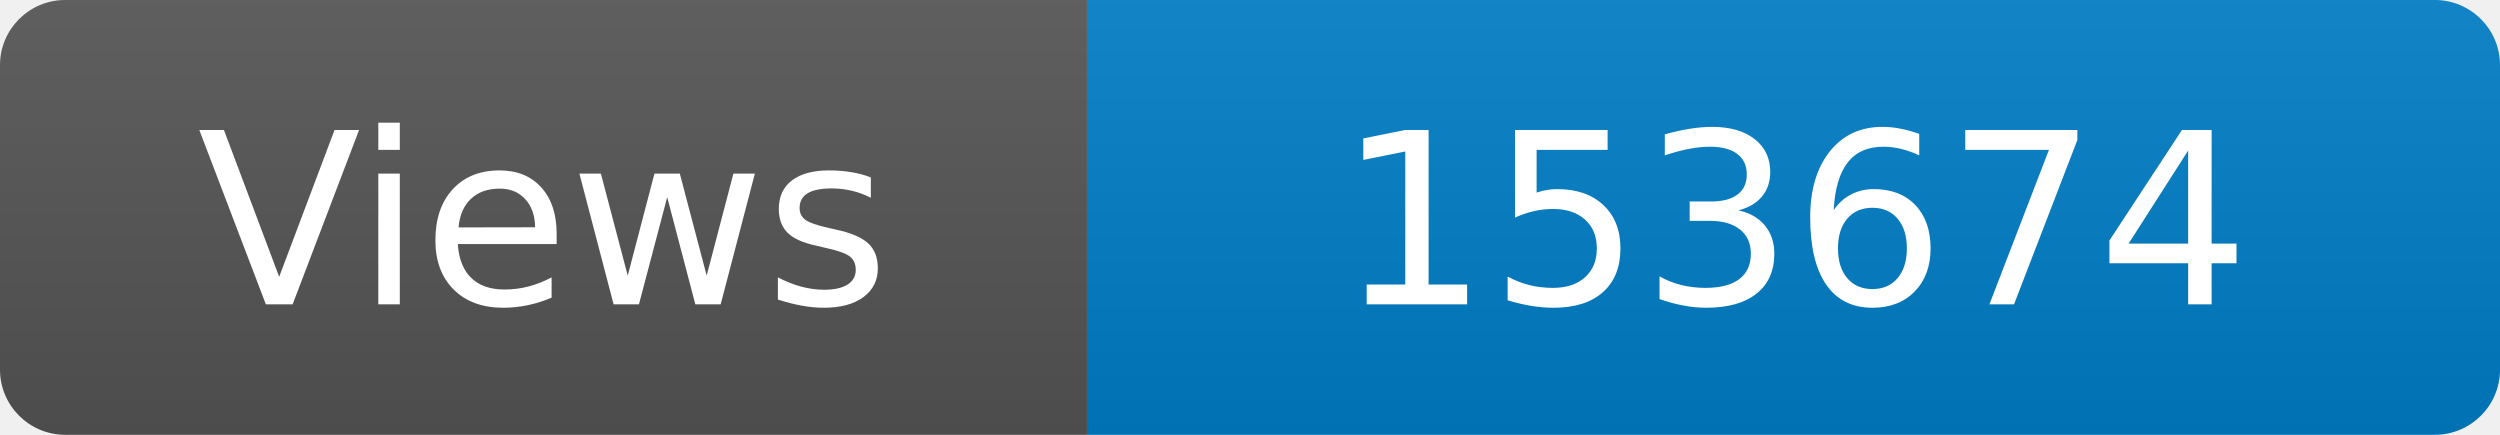
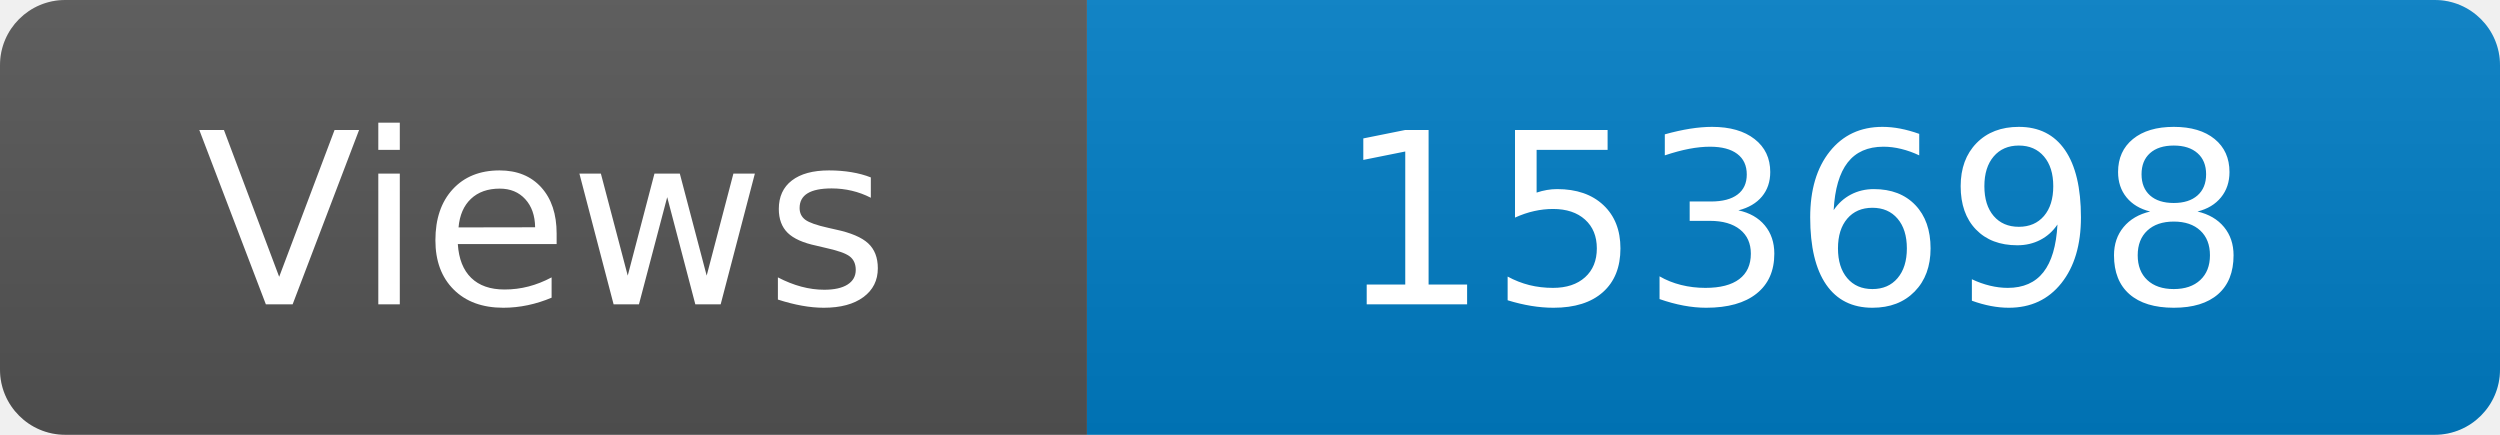
<svg xmlns="http://www.w3.org/2000/svg" width="115" height="20" role="img" aria-label="Maintained?: yes">
  <linearGradient id="s" x2="0" y2="100%">
    <stop offset="0" stop-color="#bbb" stop-opacity=".1" />
    <stop offset="1" stop-opacity=".1" />
  </linearGradient>
  <clipPath id="r">
    <rect width="115" height="20" rx="3" fill="#fff" />
  </clipPath>
  <g clip-path="url(#r)">
    <rect width="50" height="20" fill="#555" />
    <rect x="50" width="160" height="20" fill="#007ec6" />
    <rect width="115" height="20" fill="url(#s)" />
  </g>
  <g fill="#fff" text-anchor="middle" font-family="Verdana,Geneva,DejaVu Sans,sans-serif" font-size="110">
    <text x="250" y="140" transform="scale(.1)" fill="#fff">Views</text>
-     <text x="825" y="140" transform="scale(.1)" fill="#fff">153674</text>
+     <text x="825" y="140" transform="scale(.1)" fill="#fff">153698</text>
  </g>
</svg>
